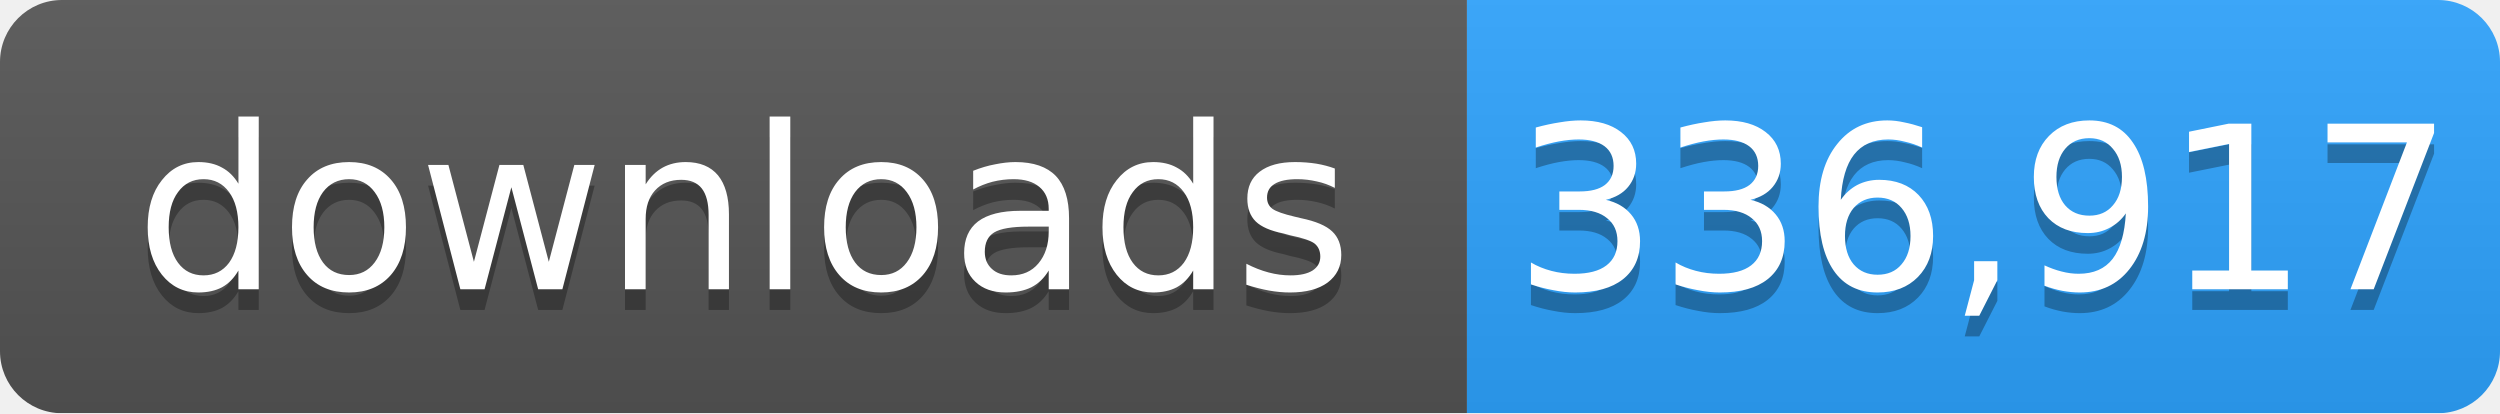
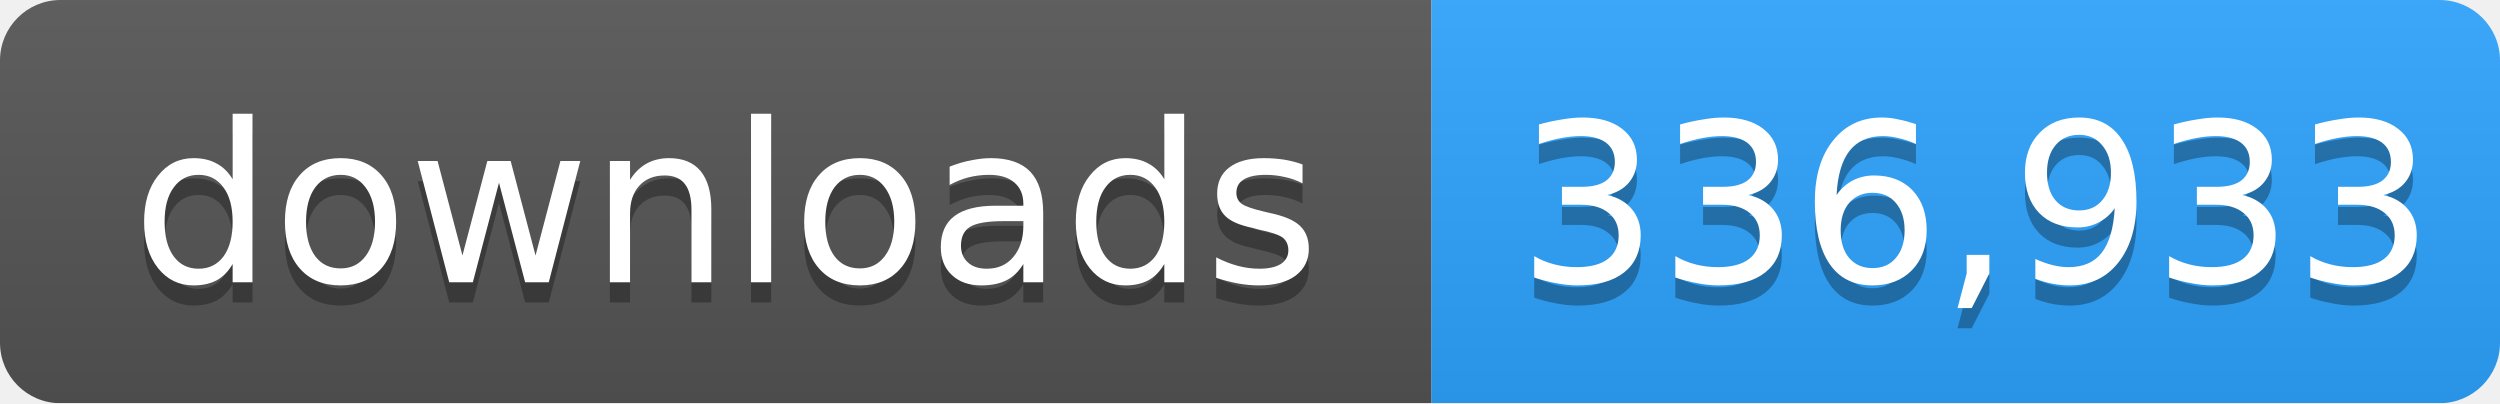
- <svg xmlns="http://www.w3.org/2000/svg" width="121" height="20" role="img" aria-label="downloads: 336,917">
+ <svg xmlns="http://www.w3.org/2000/svg" width="124" height="20" role="img" aria-label="downloads: 336,933">
  <linearGradient id="s" x2="0" y2="100%">
    <stop offset="0" stop-color="#bbb" stop-opacity=".1" />
    <stop offset="1" stop-opacity=".1" />
  </linearGradient>
  <mask id="m">
-     <rect width="121" height="20" rx="3" fill="#fff" />
+     <rect width="124" height="20" rx="3" fill="#fff" />
  </mask>
  <g mask="url(#m)">
    <rect width="71" height="20" fill="#555" />
-     <rect x="71" width="50" height="20" fill="#2ea4ff" />
-     <rect width="121" height="20" fill="url(#s)" />
+     <rect x="71" width="53" height="20" fill="#2ea4ff" />
+     <rect width="124" height="20" fill="url(#s)" />
  </g>
  <g fill="#fff" text-anchor="middle" font-family="Verdana,Geneva,DejaVu Sans,sans-serif" font-size="11">
    <text x="36" y="15" fill="#010101" fill-opacity=".3">downloads</text>
    <text x="36" y="14">downloads</text>
-     <text x="96" y="15" fill="#010101" fill-opacity=".3">336,917</text>
-     <text x="96" y="14">336,917</text>
+     <text x="98" y="15" fill="#010101" fill-opacity=".3">336,933</text>
+     <text x="98" y="14">336,933</text>
  </g>
</svg>
